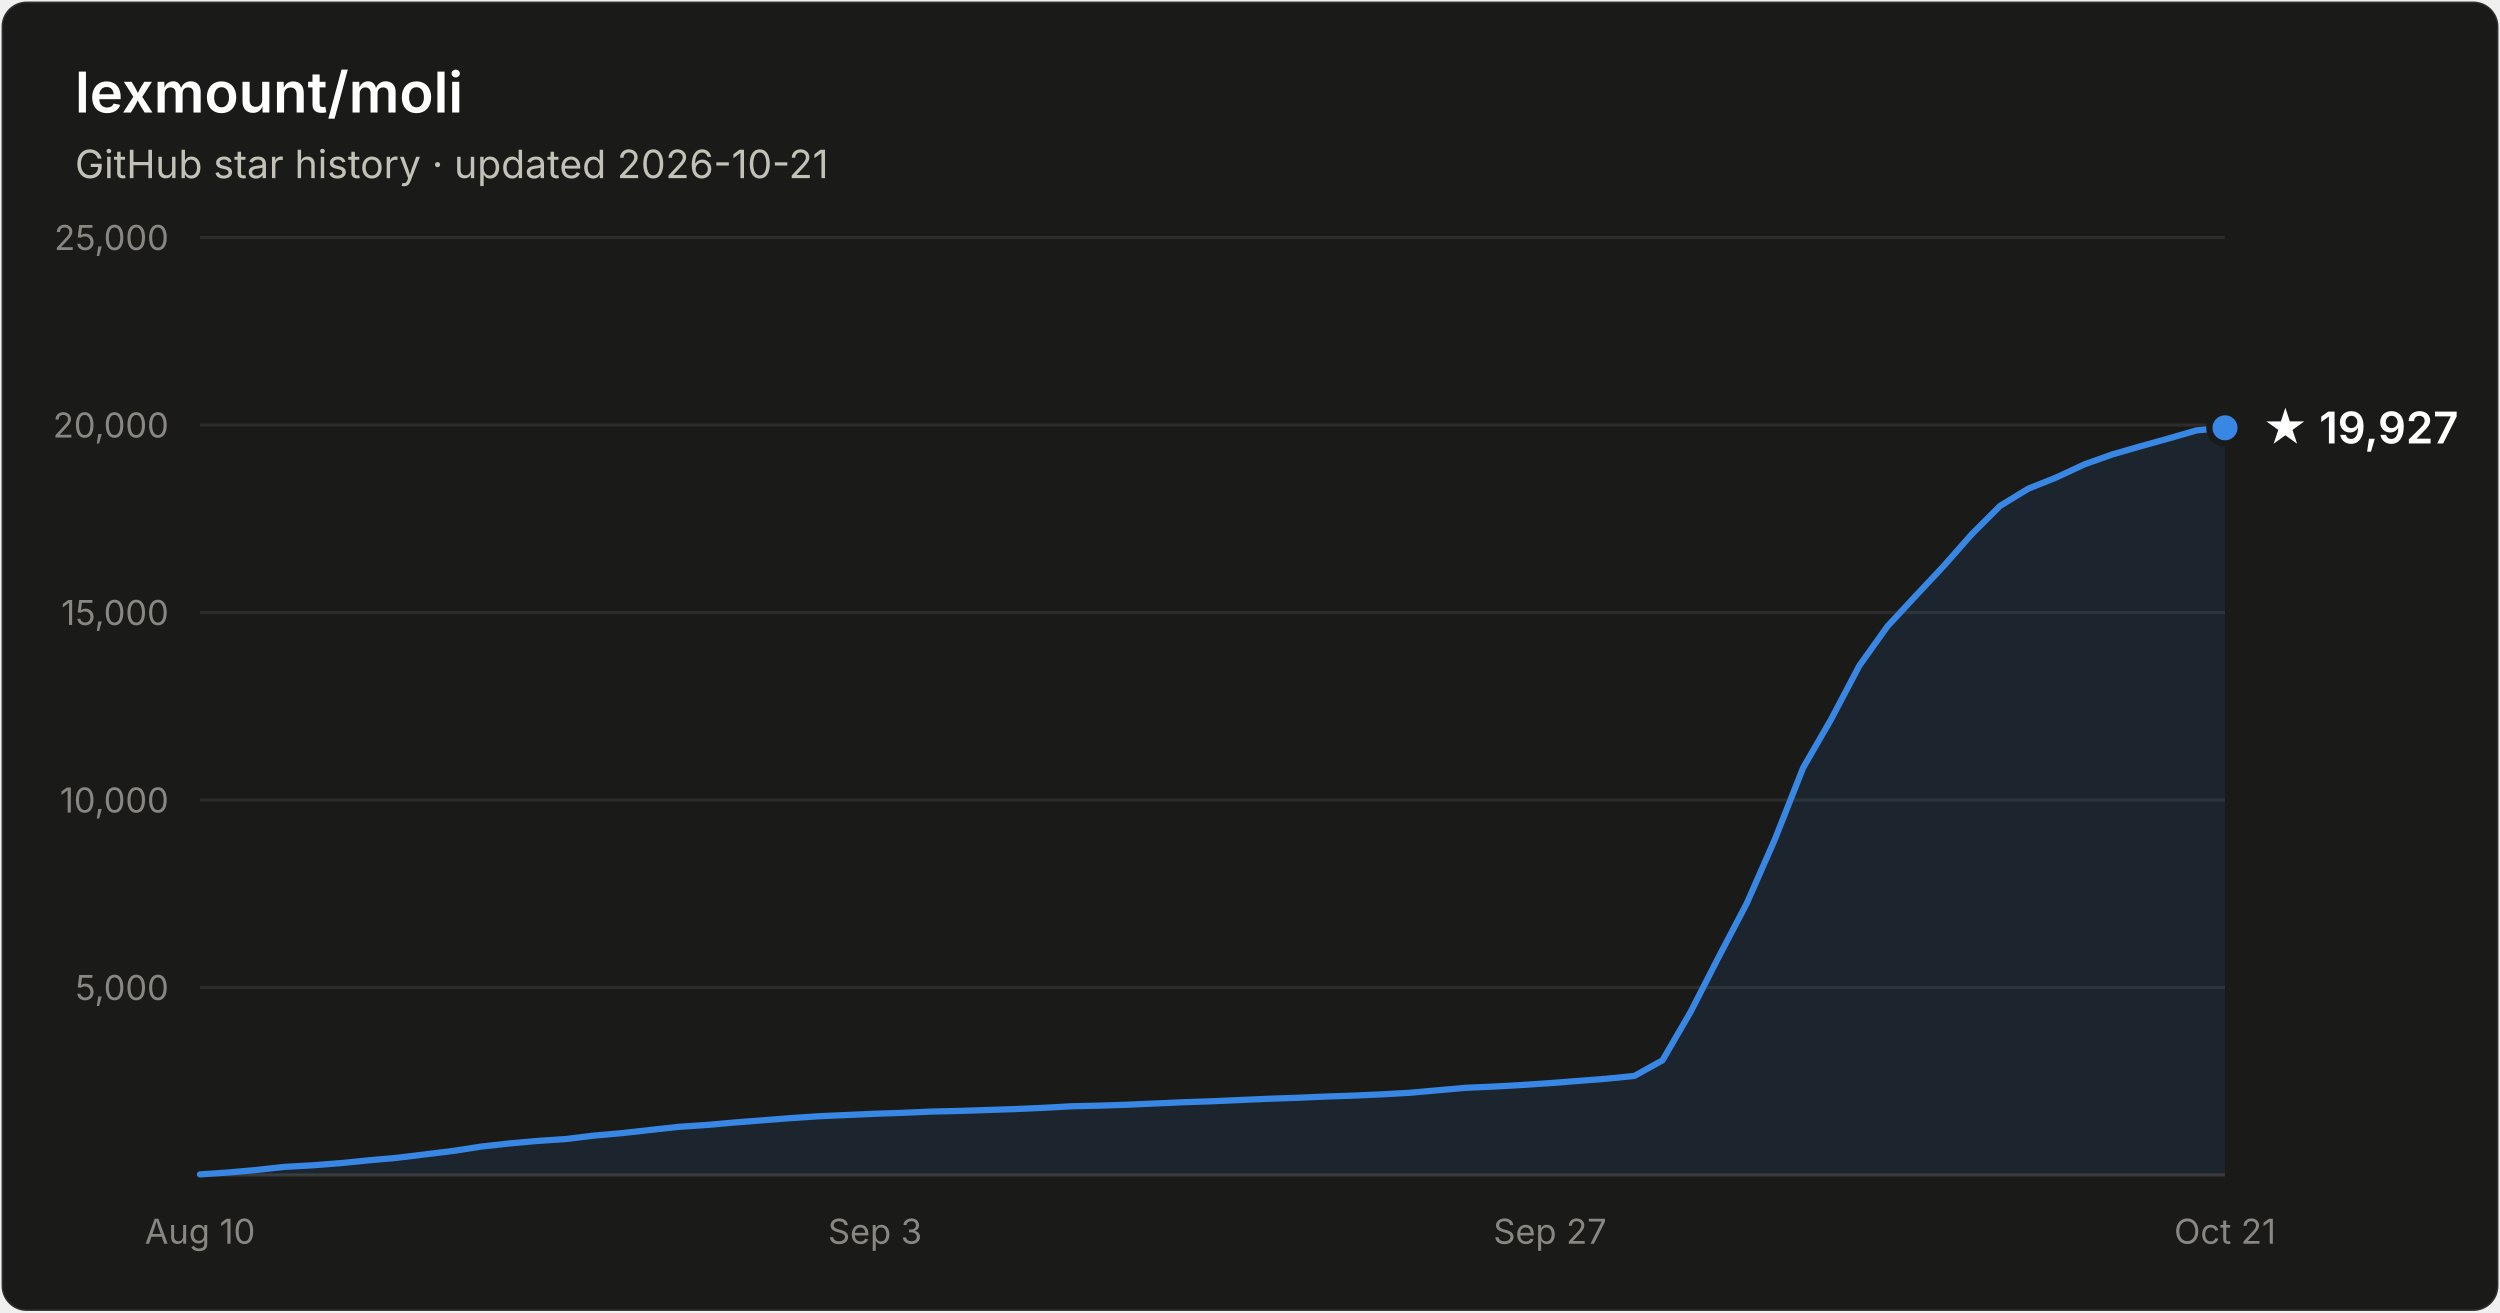
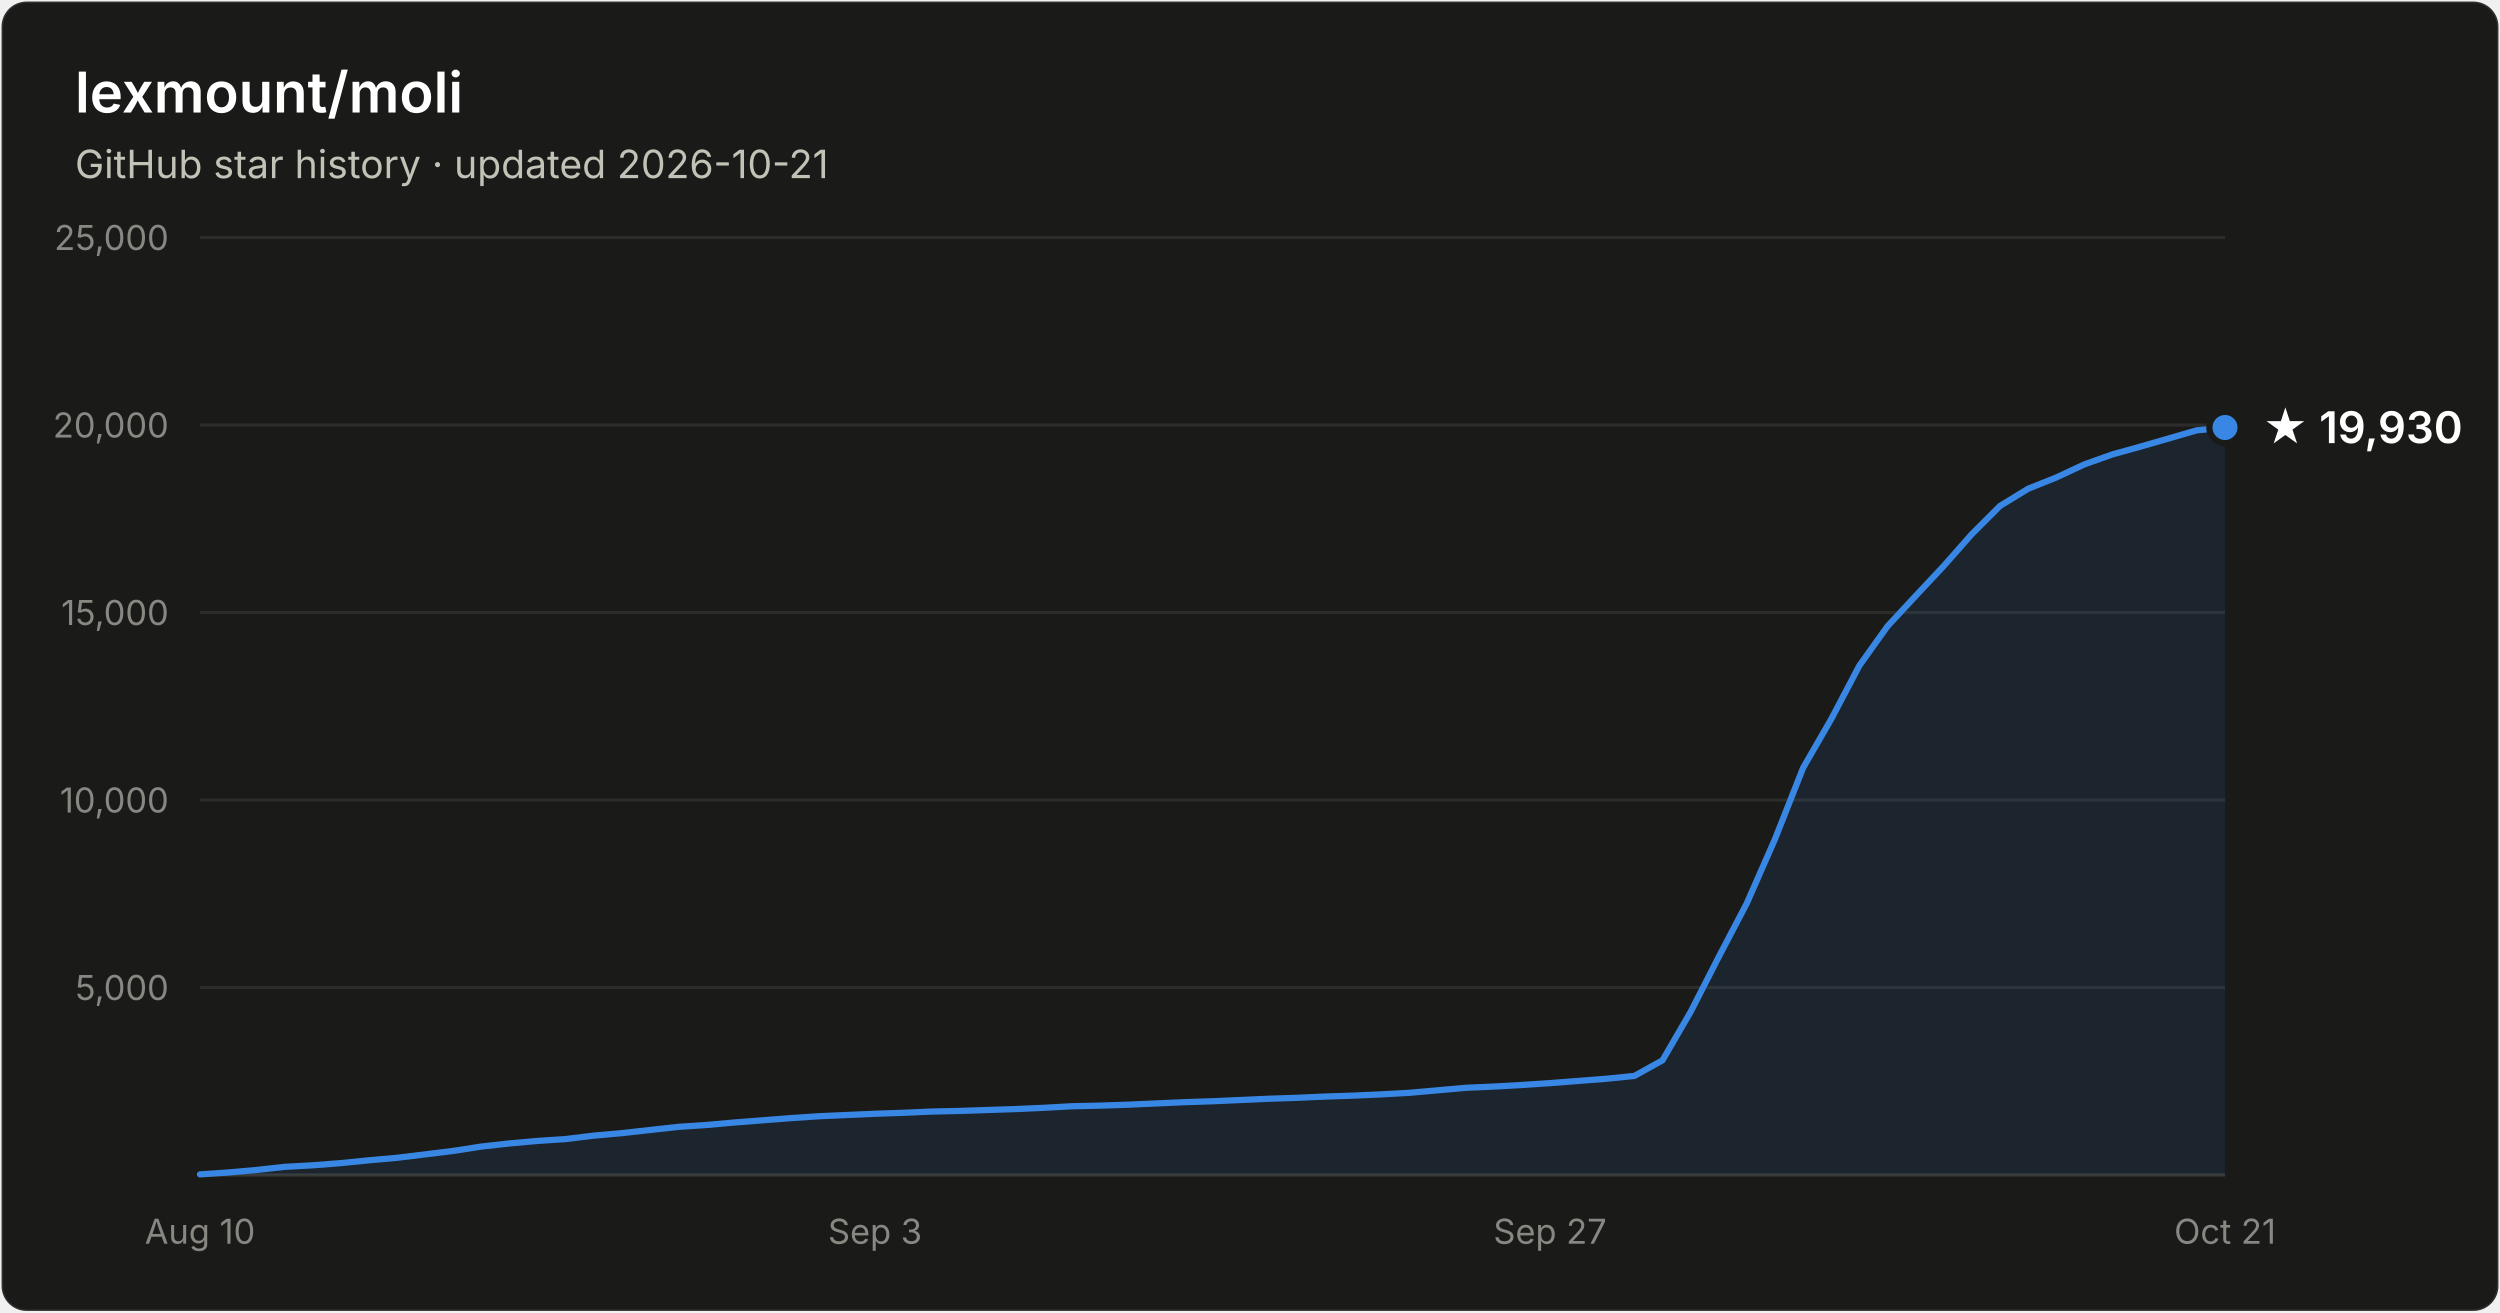
- <svg xmlns="http://www.w3.org/2000/svg" width="800" height="420" viewBox="0 0 800 420" font-family="system-ui, -apple-system, Segoe UI, sans-serif" role="img" aria-label="Star history of lexmount/moli: 19,927 stars as of 2026-10-21">
+ <svg xmlns="http://www.w3.org/2000/svg" width="800" height="420" viewBox="0 0 800 420" font-family="system-ui, -apple-system, Segoe UI, sans-serif" role="img" aria-label="Star history of lexmount/moli: 19,930 stars as of 2026-10-21">
  <rect x="0.5" y="0.5" width="799" height="419" rx="8" fill="#1a1a19" stroke="rgba(255,255,255,0.10)" />
  <text x="24" y="36" fill="#ffffff" font-size="18" font-weight="600">lexmount/moli</text>
  <text x="24" y="57" fill="#c3c2b7" font-size="12.5">GitHub star history · updated 2026-10-21</text>
  <line x1="64" y1="316.0" x2="712" y2="316.0" stroke="#2c2c2a" stroke-width="1" />
  <text x="54" y="320.0" text-anchor="end" fill="#898781" font-size="11" style="font-variant-numeric:tabular-nums">5,000</text>
  <line x1="64" y1="256.0" x2="712" y2="256.0" stroke="#2c2c2a" stroke-width="1" />
  <text x="54" y="260.0" text-anchor="end" fill="#898781" font-size="11" style="font-variant-numeric:tabular-nums">10,000</text>
  <line x1="64" y1="196.0" x2="712" y2="196.0" stroke="#2c2c2a" stroke-width="1" />
  <text x="54" y="200.0" text-anchor="end" fill="#898781" font-size="11" style="font-variant-numeric:tabular-nums">15,000</text>
  <line x1="64" y1="136.0" x2="712" y2="136.0" stroke="#2c2c2a" stroke-width="1" />
  <text x="54" y="140.0" text-anchor="end" fill="#898781" font-size="11" style="font-variant-numeric:tabular-nums">20,000</text>
  <line x1="64" y1="76.0" x2="712" y2="76.0" stroke="#2c2c2a" stroke-width="1" />
  <text x="54" y="80.0" text-anchor="end" fill="#898781" font-size="11" style="font-variant-numeric:tabular-nums">25,000</text>
  <line x1="64" y1="376" x2="712" y2="376" stroke="#383835" stroke-width="1" />
  <text x="64.0" y="398" text-anchor="middle" fill="#898781" font-size="11" style="font-variant-numeric:tabular-nums">Aug 10</text>
  <text x="280.0" y="398" text-anchor="middle" fill="#898781" font-size="11" style="font-variant-numeric:tabular-nums">Sep 3</text>
  <text x="496.0" y="398" text-anchor="middle" fill="#898781" font-size="11" style="font-variant-numeric:tabular-nums">Sep 27</text>
  <text x="712.0" y="398" text-anchor="middle" fill="#898781" font-size="11" style="font-variant-numeric:tabular-nums">Oct 21</text>
-   <path d="M64.0 375.8 L73.0 375.2 L82.0 374.4 L91.0 373.4 L100.0 372.9 L109.0 372.2 L118.0 371.3 L127.0 370.5 L136.0 369.4 L145.0 368.3 L154.0 366.9 L163.0 365.9 L172.0 365.1 L181.0 364.5 L190.0 363.4 L199.0 362.6 L208.0 361.6 L217.0 360.6 L226.0 360.0 L235.0 359.2 L244.0 358.5 L253.0 357.8 L262.0 357.2 L271.0 356.8 L280.0 356.4 L289.0 356.1 L298.0 355.7 L307.0 355.5 L316.0 355.2 L325.0 354.9 L334.0 354.5 L343.0 354.0 L352.0 353.8 L361.0 353.5 L370.0 353.1 L379.0 352.7 L388.0 352.4 L397.0 352.0 L406.0 351.6 L415.0 351.3 L424.0 350.9 L433.0 350.6 L442.0 350.2 L451.0 349.7 L460.0 348.9 L469.0 348.1 L478.0 347.7 L487.0 347.2 L496.0 346.6 L505.0 345.9 L514.0 345.2 L523.0 344.3 L532.0 339.3 L541.0 323.8 L550.0 306.2 L559.0 289.0 L568.0 268.5 L577.0 245.7 L586.0 230.1 L595.0 213.0 L604.0 200.4 L613.0 190.7 L622.0 181.1 L631.0 170.9 L640.0 161.9 L649.0 156.4 L658.0 152.8 L667.0 148.6 L676.0 145.4 L685.0 142.8 L694.0 140.3 L703.0 137.7 L712.0 136.9 L712.0 376 L64.0 376 Z" fill="#3987e5" fill-opacity="0.1" />
-   <path d="M64.0 375.8 L73.0 375.2 L82.0 374.4 L91.0 373.4 L100.0 372.9 L109.0 372.2 L118.0 371.3 L127.0 370.5 L136.0 369.4 L145.0 368.3 L154.0 366.9 L163.0 365.9 L172.0 365.1 L181.0 364.5 L190.0 363.4 L199.0 362.6 L208.0 361.6 L217.0 360.6 L226.0 360.0 L235.0 359.2 L244.0 358.5 L253.0 357.8 L262.0 357.2 L271.0 356.8 L280.0 356.4 L289.0 356.1 L298.0 355.7 L307.0 355.5 L316.0 355.2 L325.0 354.9 L334.0 354.5 L343.0 354.0 L352.0 353.8 L361.0 353.5 L370.0 353.1 L379.0 352.7 L388.0 352.4 L397.0 352.0 L406.0 351.6 L415.0 351.3 L424.0 350.9 L433.0 350.6 L442.0 350.2 L451.0 349.7 L460.0 348.9 L469.0 348.1 L478.0 347.7 L487.0 347.2 L496.0 346.6 L505.0 345.9 L514.0 345.2 L523.0 344.3 L532.0 339.3 L541.0 323.8 L550.0 306.2 L559.0 289.0 L568.0 268.5 L577.0 245.7 L586.0 230.1 L595.0 213.0 L604.0 200.4 L613.0 190.7 L622.0 181.1 L631.0 170.9 L640.0 161.9 L649.0 156.4 L658.0 152.8 L667.0 148.6 L676.0 145.4 L685.0 142.8 L694.0 140.3 L703.0 137.7 L712.0 136.9" fill="none" stroke="#3987e5" stroke-width="2" stroke-linejoin="round" stroke-linecap="round" />
-   <circle cx="712.0" cy="136.9" r="5" fill="#3987e5" stroke="#1a1a19" stroke-width="2" />
-   <text x="724.0" y="141.9" fill="#ffffff" font-size="14" font-weight="600">★ 19,927</text>
+   <path d="M64.0 375.8 L73.0 375.2 L82.0 374.4 L91.0 373.4 L100.0 372.9 L109.0 372.2 L118.0 371.3 L127.0 370.5 L136.0 369.4 L145.0 368.3 L154.0 366.9 L163.0 365.9 L172.0 365.1 L181.0 364.5 L190.0 363.4 L199.0 362.6 L208.0 361.6 L217.0 360.6 L226.0 360.0 L235.0 359.2 L244.0 358.5 L253.0 357.8 L262.0 357.2 L271.0 356.8 L280.0 356.4 L289.0 356.1 L298.0 355.7 L307.0 355.5 L316.0 355.2 L325.0 354.9 L334.0 354.5 L343.0 354.0 L352.0 353.8 L361.0 353.5 L370.0 353.1 L379.0 352.7 L388.0 352.4 L397.0 352.0 L406.0 351.6 L415.0 351.3 L424.0 350.9 L433.0 350.6 L442.0 350.2 L451.0 349.7 L460.0 348.9 L469.0 348.1 L478.0 347.7 L487.0 347.2 L496.0 346.6 L505.0 345.9 L514.0 345.2 L523.0 344.3 L532.0 339.3 L541.0 323.8 L550.0 306.2 L559.0 289.0 L568.0 268.5 L577.0 245.7 L586.0 230.1 L595.0 213.0 L604.0 200.4 L613.0 190.7 L622.0 181.1 L631.0 170.9 L640.0 161.9 L649.0 156.4 L658.0 152.8 L667.0 148.6 L676.0 145.4 L685.0 142.9 L694.0 140.3 L703.0 137.7 L712.0 136.8 L712.0 376 L64.0 376 Z" fill="#3987e5" fill-opacity="0.1" />
+   <path d="M64.0 375.8 L73.0 375.2 L82.0 374.4 L91.0 373.4 L100.0 372.9 L109.0 372.2 L118.0 371.3 L127.0 370.5 L136.0 369.4 L145.0 368.3 L154.0 366.9 L163.0 365.9 L172.0 365.1 L181.0 364.5 L190.0 363.4 L199.0 362.6 L208.0 361.6 L217.0 360.6 L226.0 360.0 L235.0 359.2 L244.0 358.5 L253.0 357.8 L262.0 357.2 L271.0 356.8 L280.0 356.4 L289.0 356.1 L298.0 355.7 L307.0 355.5 L316.0 355.2 L325.0 354.9 L334.0 354.5 L343.0 354.0 L352.0 353.8 L361.0 353.5 L370.0 353.1 L379.0 352.7 L388.0 352.4 L397.0 352.0 L406.0 351.6 L415.0 351.3 L424.0 350.9 L433.0 350.6 L442.0 350.2 L451.0 349.7 L460.0 348.9 L469.0 348.1 L478.0 347.7 L487.0 347.2 L496.0 346.6 L505.0 345.9 L514.0 345.2 L523.0 344.3 L532.0 339.3 L541.0 323.8 L550.0 306.2 L559.0 289.0 L568.0 268.5 L577.0 245.7 L586.0 230.1 L595.0 213.0 L604.0 200.4 L613.0 190.7 L622.0 181.1 L631.0 170.9 L640.0 161.9 L649.0 156.4 L658.0 152.8 L667.0 148.6 L676.0 145.4 L685.0 142.9 L694.0 140.3 L703.0 137.7 L712.0 136.8" fill="none" stroke="#3987e5" stroke-width="2" stroke-linejoin="round" stroke-linecap="round" />
+   <circle cx="712.0" cy="136.8" r="5" fill="#3987e5" stroke="#1a1a19" stroke-width="2" />
+   <text x="724.0" y="141.8" fill="#ffffff" font-size="14" font-weight="600">★ 19,930</text>
</svg>
